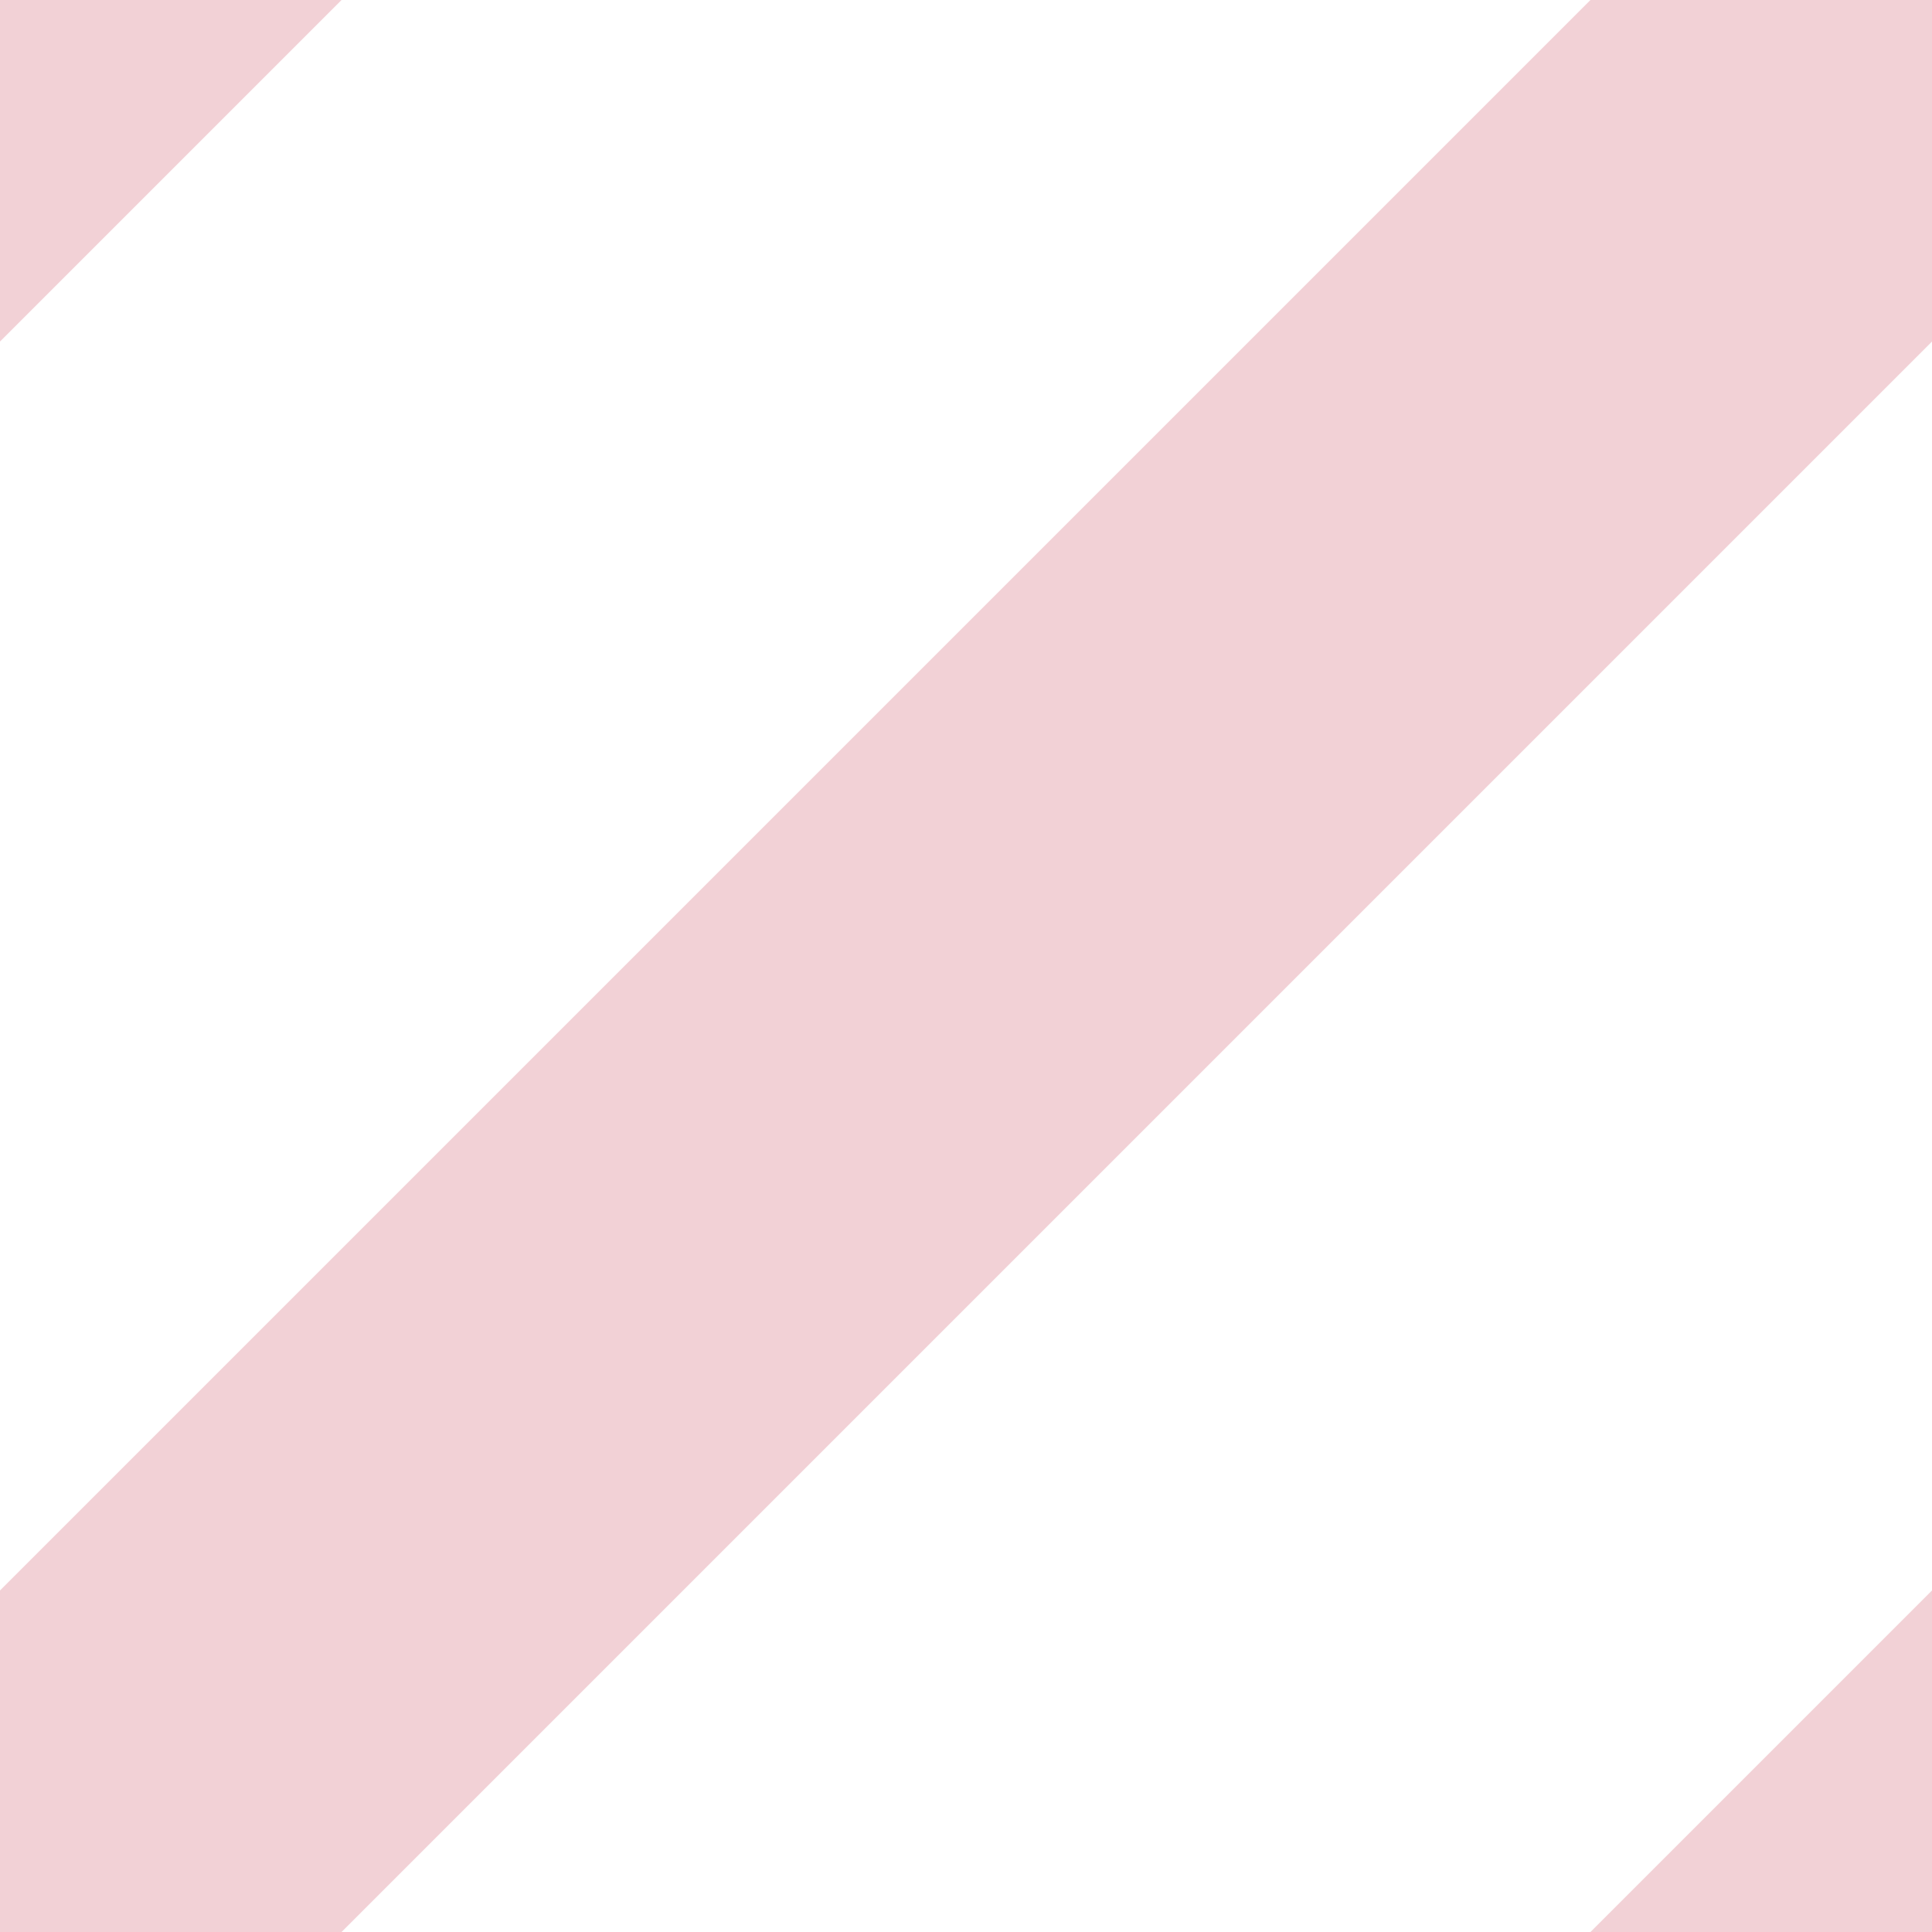
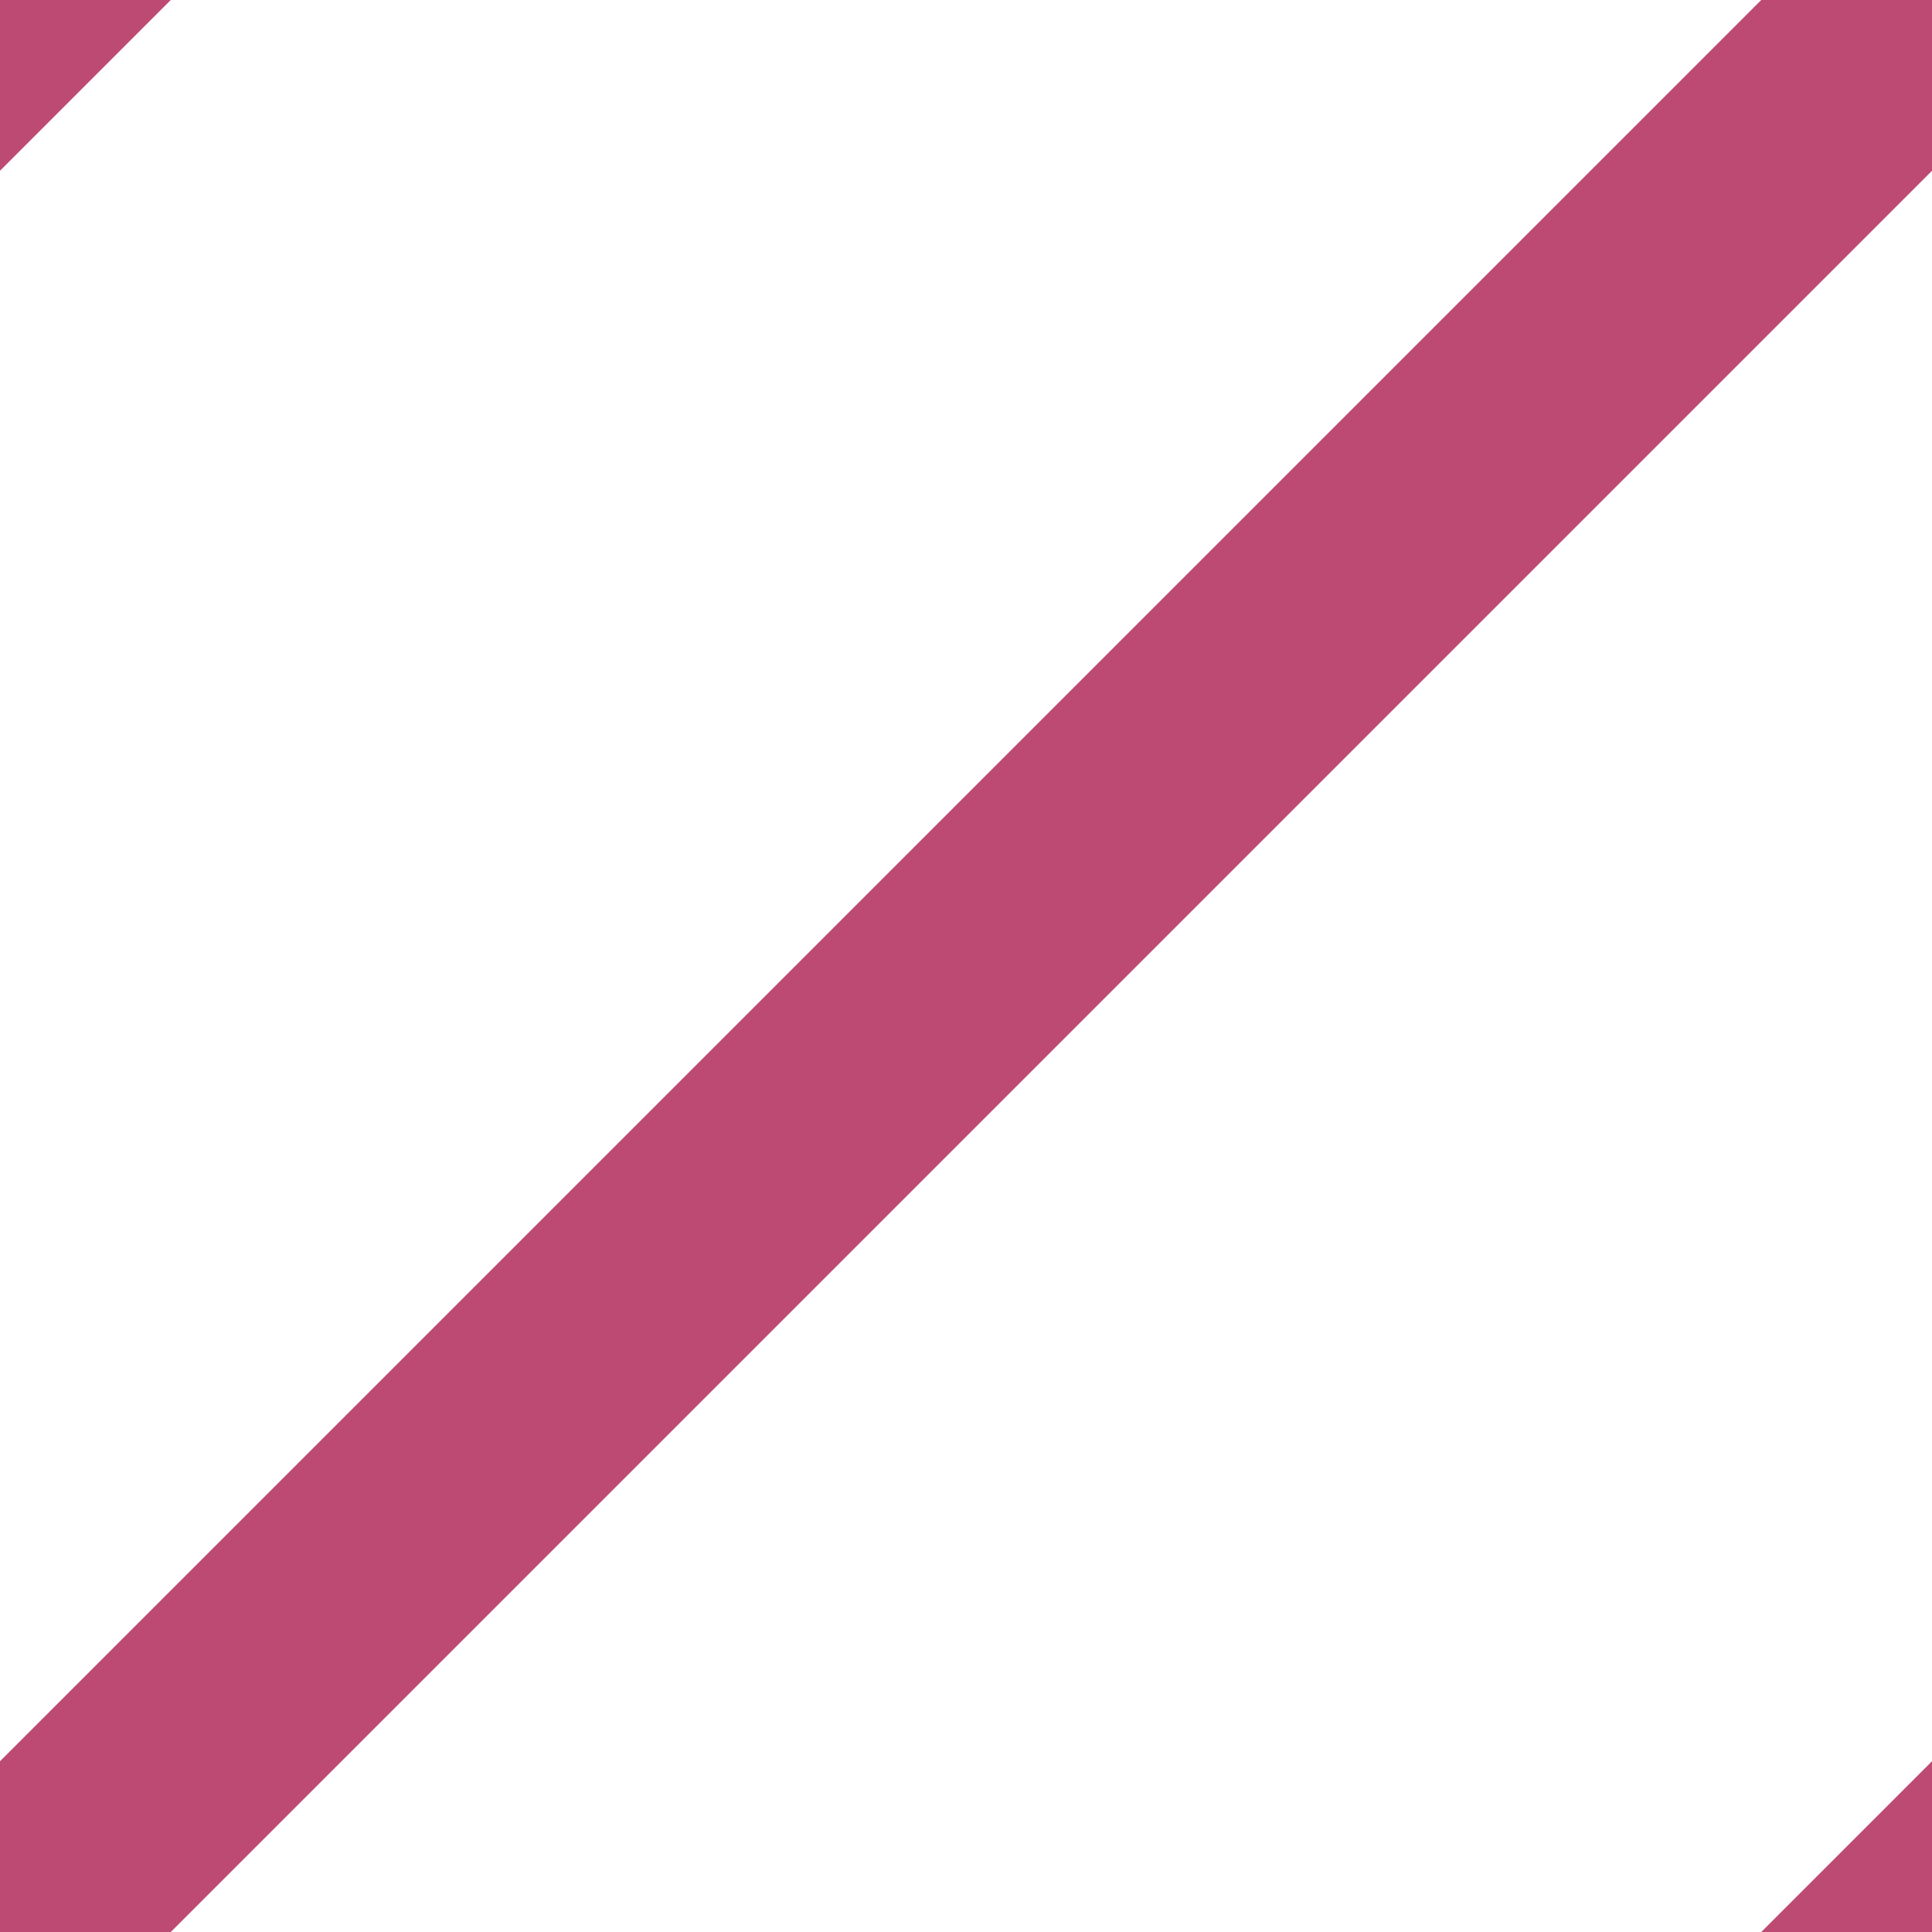
<svg xmlns="http://www.w3.org/2000/svg" width="8" height="8">
-   <path d="M-2,2 l4,-4 M0,8 l8,-8 M6,10 l4,-4" stroke="#f2d1d6" stroke-width="2" stroke-linecap="square" />
+   <path d="M-2,2 l4,-4 M0,8 l8,-8 M6,10 l4,-4" stroke="#bd4a72" stroke-width="1" stroke-linecap="square" />
</svg>
